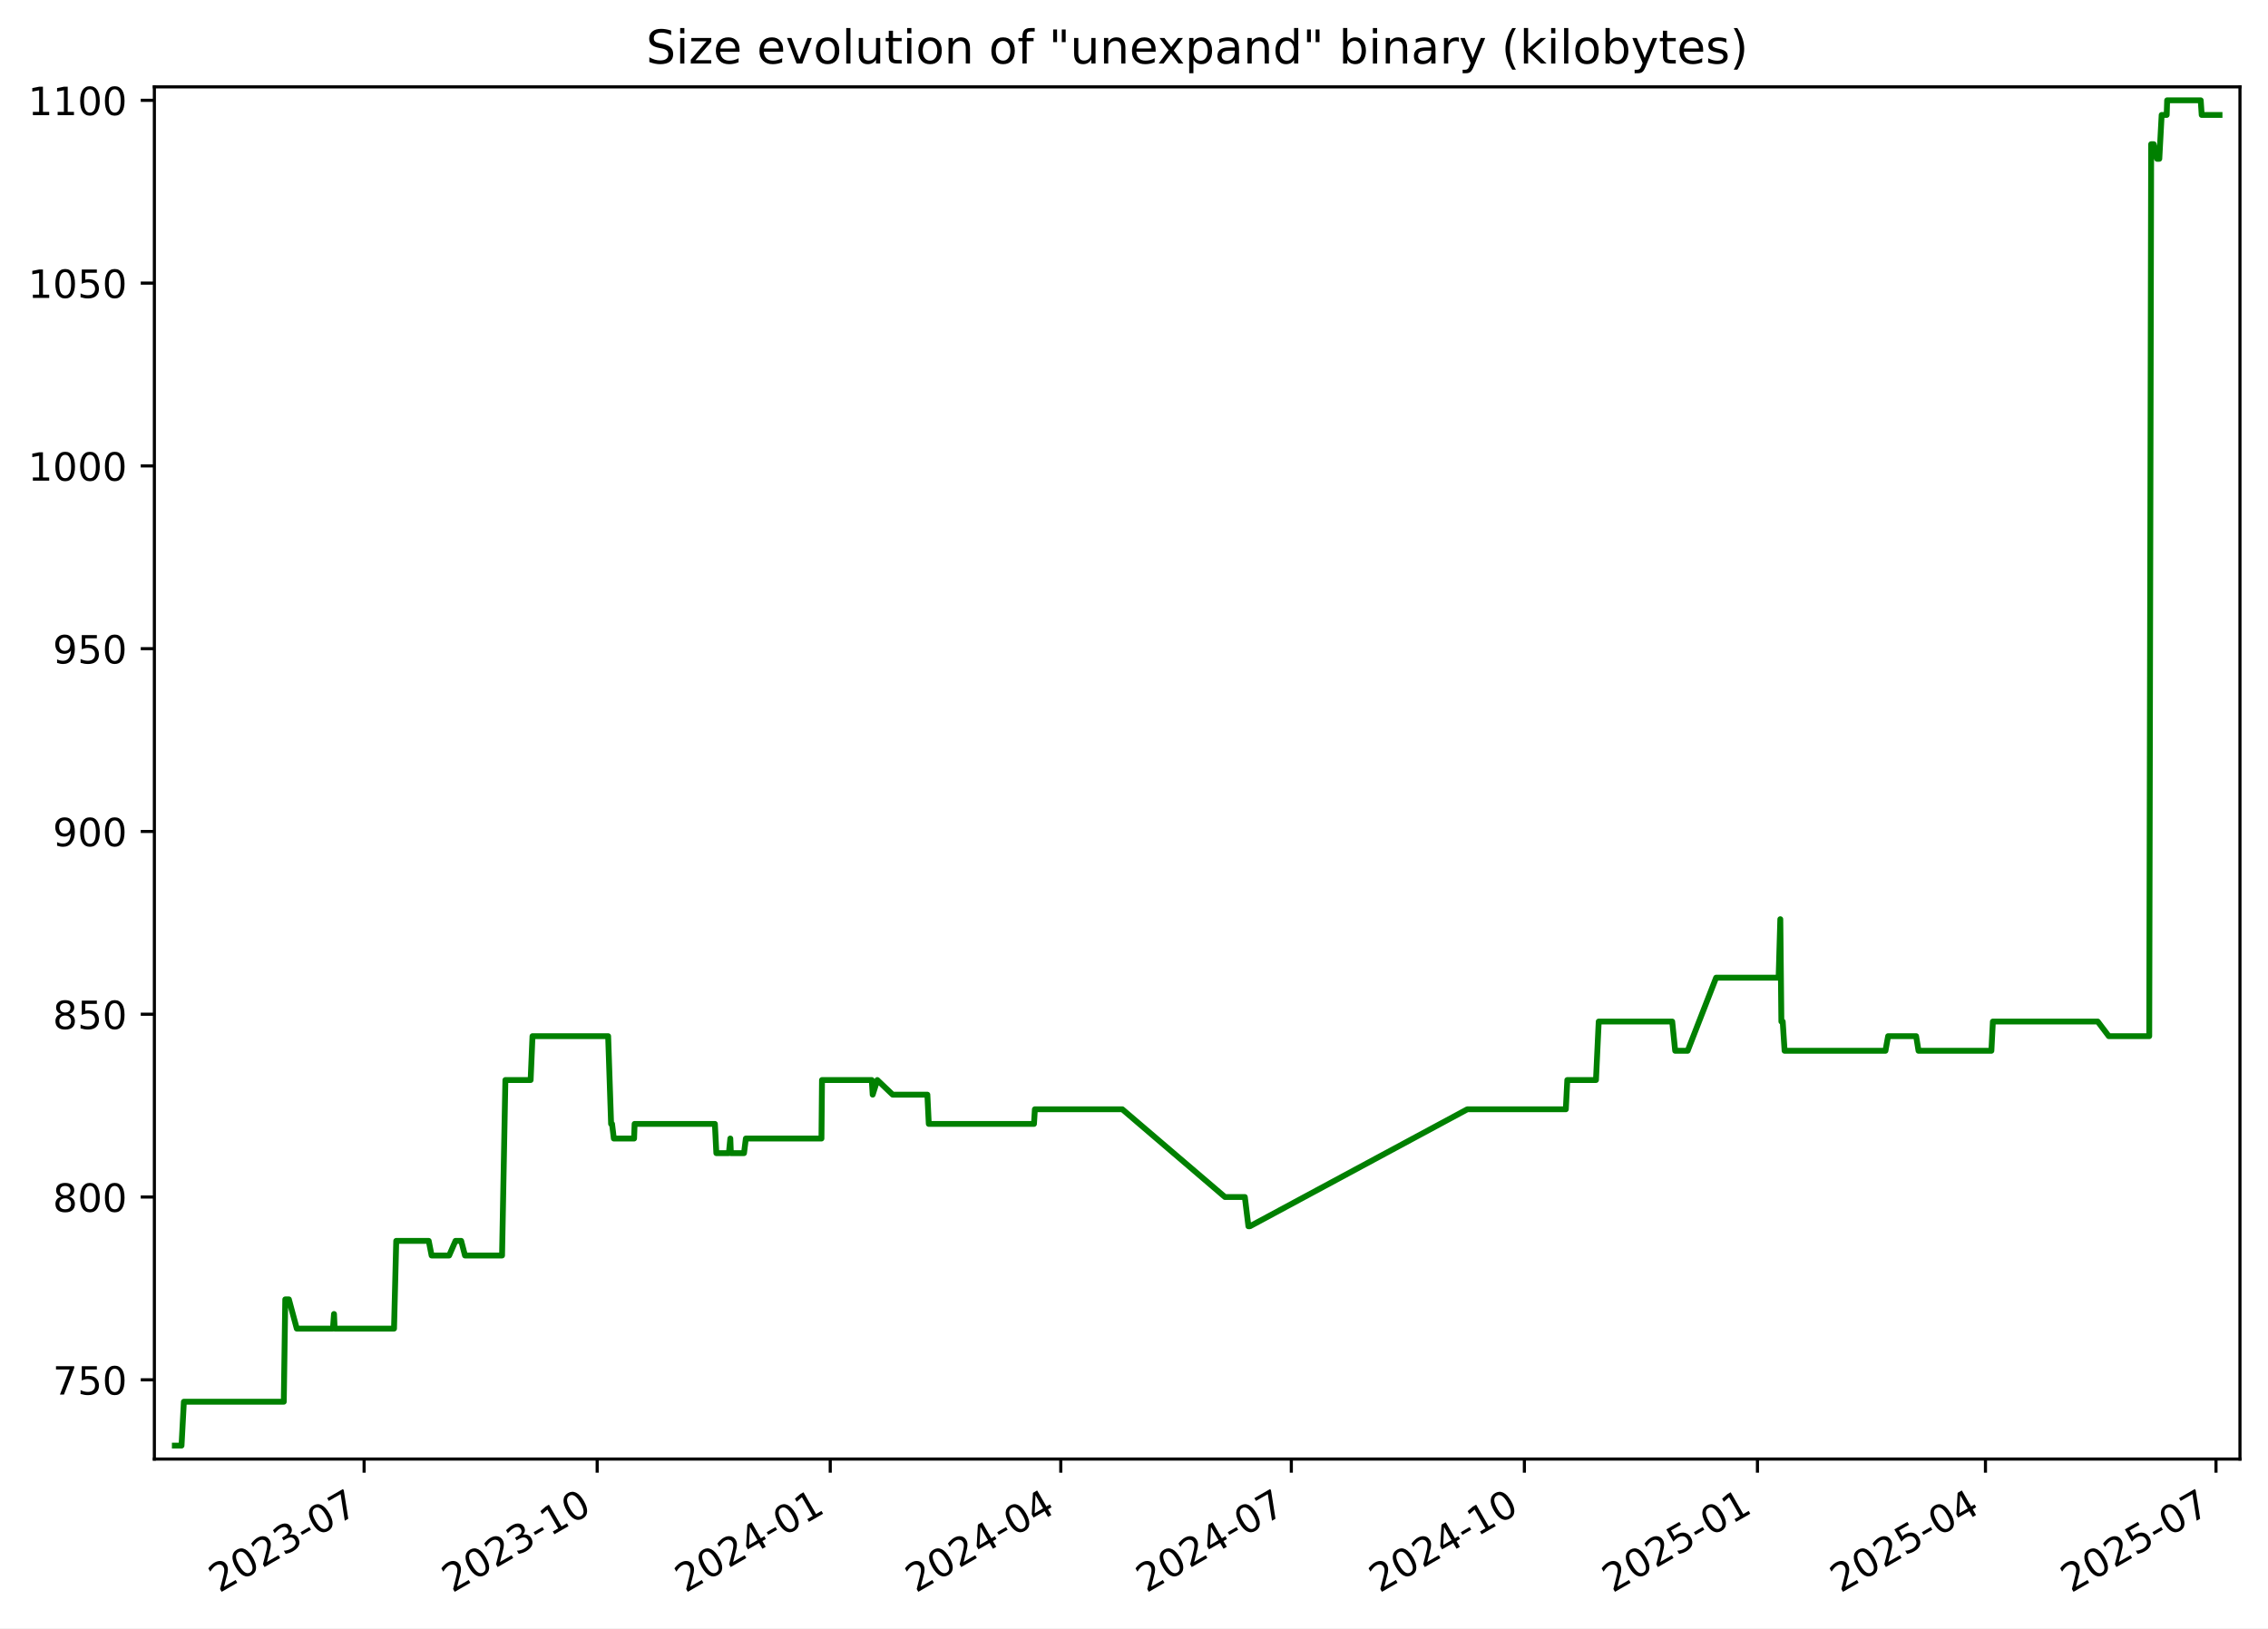
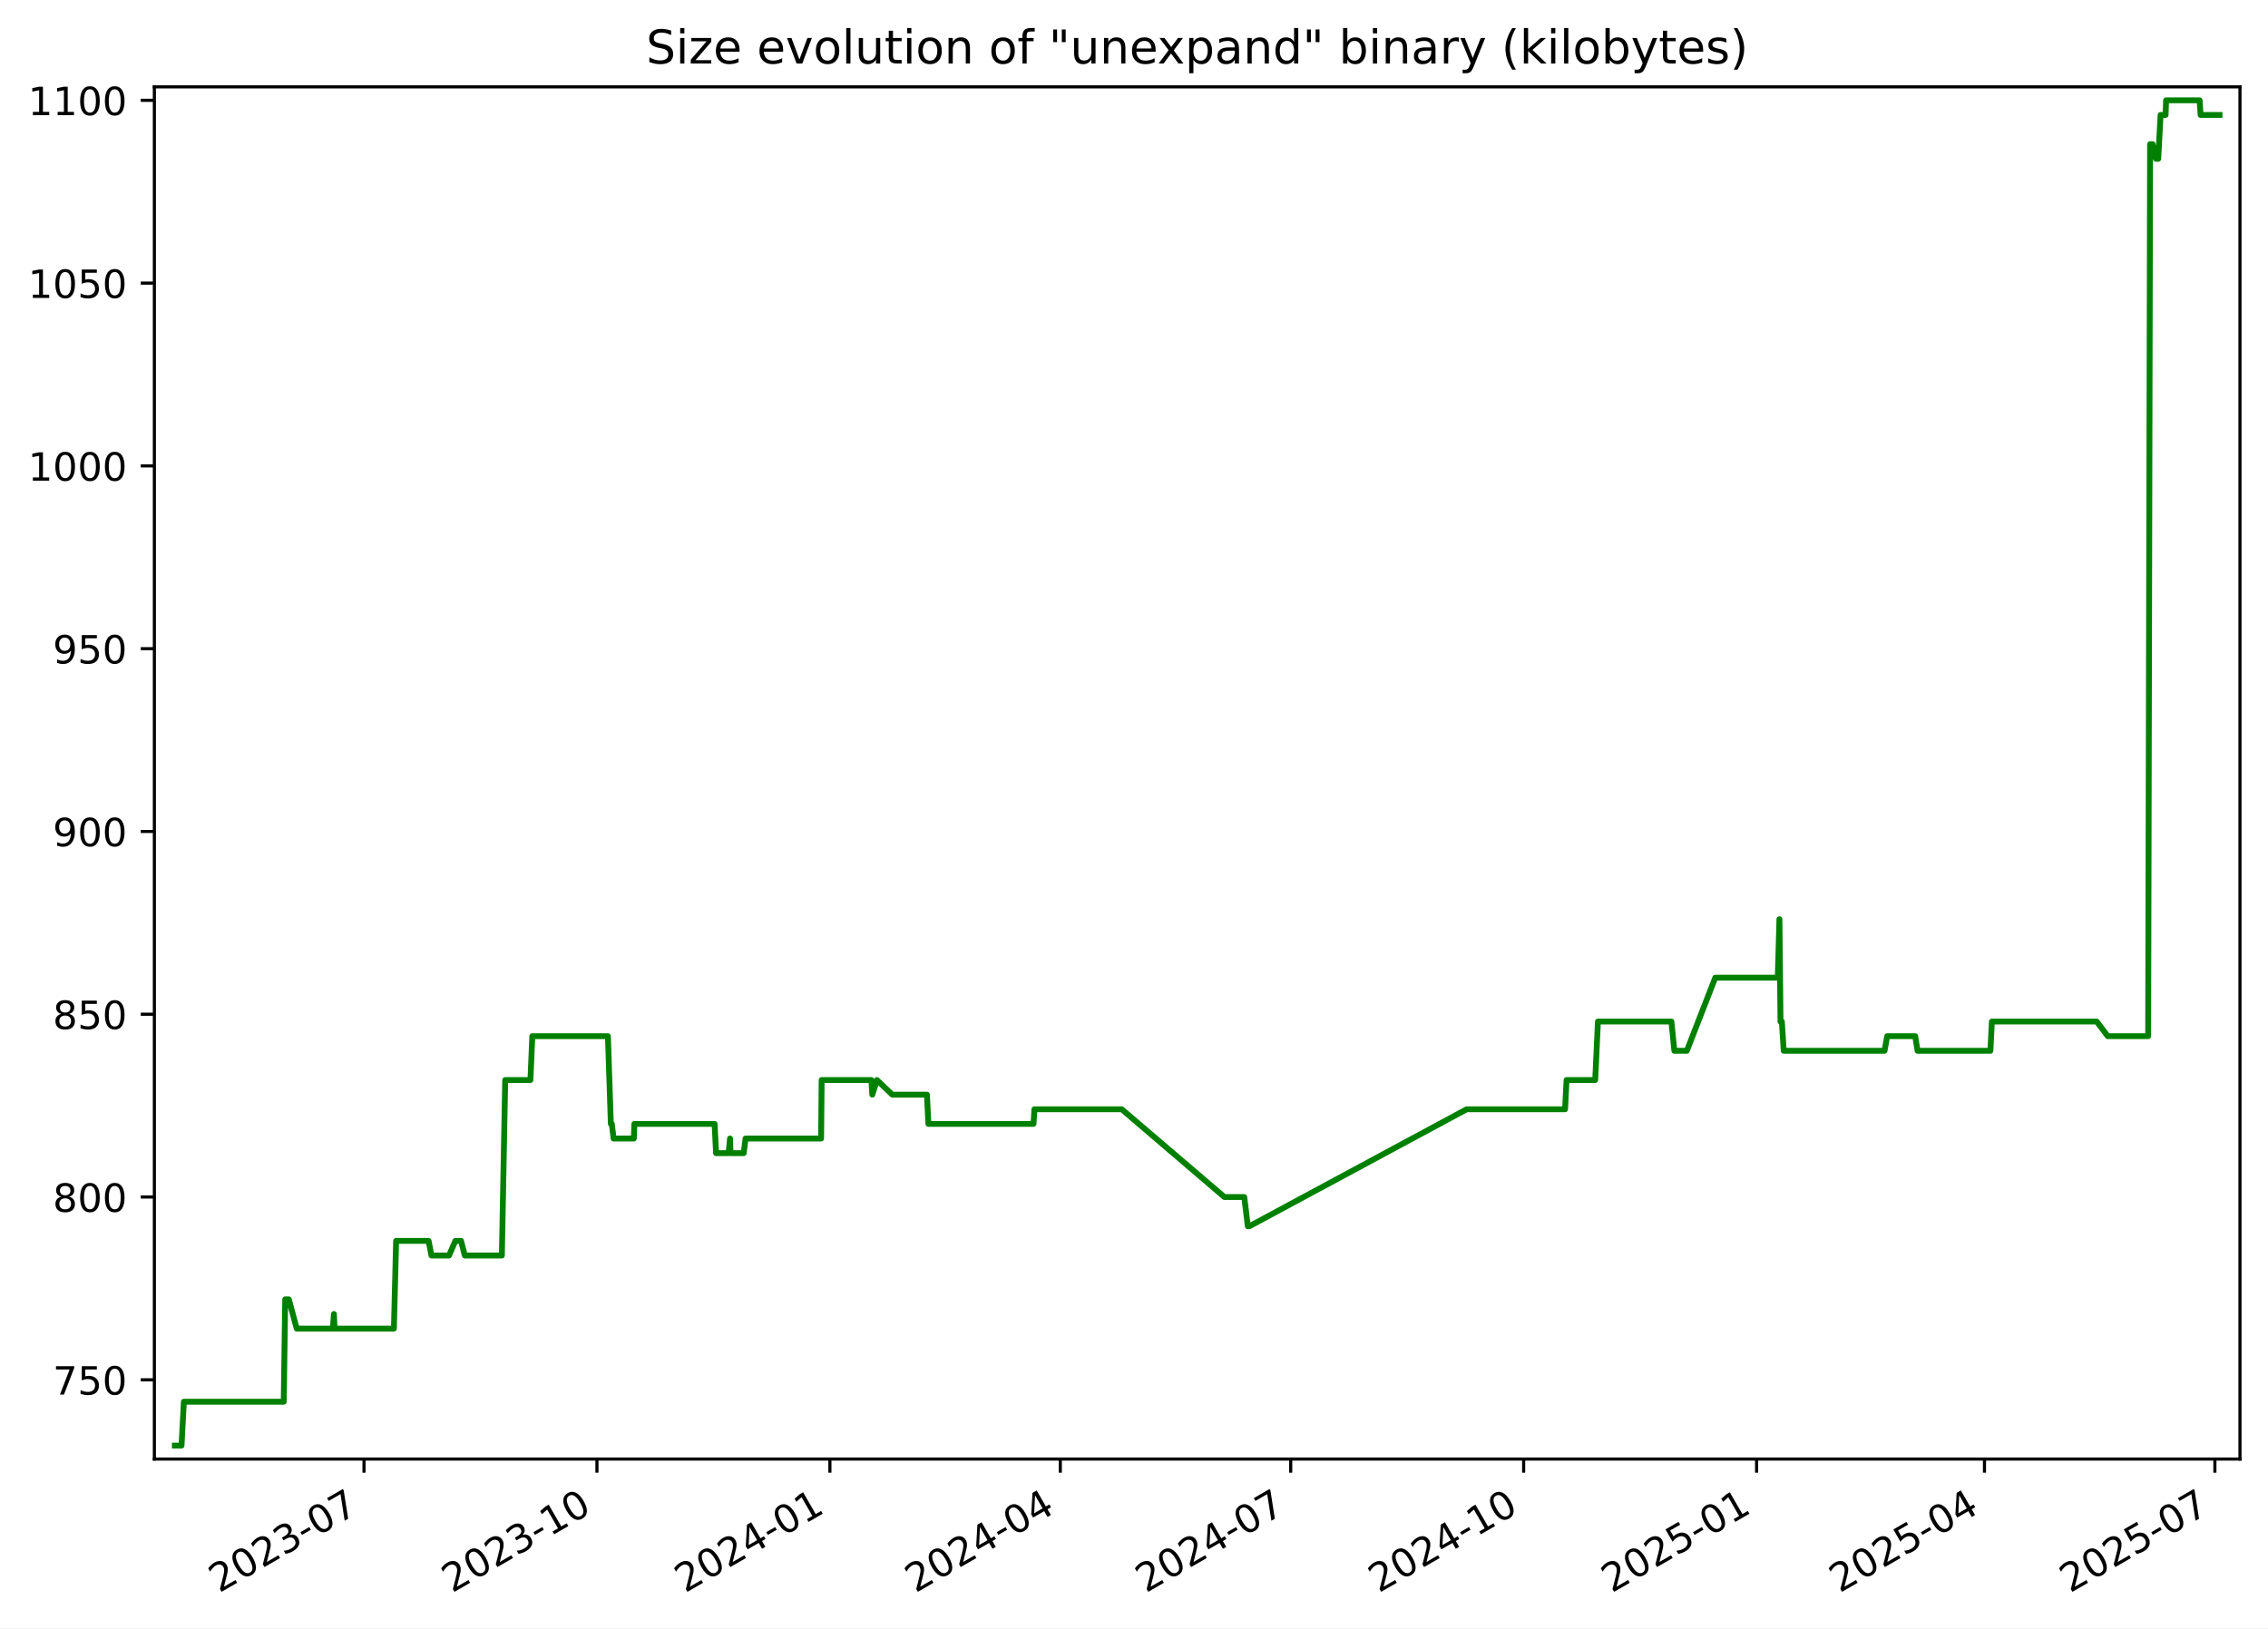
<svg xmlns="http://www.w3.org/2000/svg" xmlns:xlink="http://www.w3.org/1999/xlink" width="582.53pt" height="418.303pt" viewBox="0 0 582.53 418.303" version="1.1">
  <defs>
    <style type="text/css">*{stroke-linejoin: round; stroke-linecap: butt}</style>
  </defs>
  <g id="figure_1">
    <g id="patch_1">
      <path d="M -0 418.303  L 582.53 418.303  L 582.53 0  L -0 0  z " style="fill: #ffffff" />
    </g>
    <g id="axes_1">
      <g id="patch_2">
        <path d="M 39.65 374.83  L 575.33 374.83  L 575.33 22.318  L 39.65 22.318  z " style="fill: #ffffff" />
      </g>
      <g id="matplotlib.axis_1">
        <g id="xtick_1">
          <g id="line2d_1">
            <defs>
-               <path id="me603fabfa3" d="M 0 0  L 0 3.5  " style="stroke: #000000; stroke-width: 0.8" />
+               <path id="m169b135975" d="M 0 0  L 0 3.5  " style="stroke: #000000; stroke-width: 0.8" />
            </defs>
            <g>
-               <use xlink:href="#me603fabfa3" x="93.521" y="374.83" style="stroke: #000000; stroke-width: 0.8" />
+               <use xlink:href="#m169b135975" x="93.495" y="374.83" style="stroke: #000000; stroke-width: 0.8" />
            </g>
          </g>
          <g id="text_1">
-             <g transform="translate(56.2965 409.302) rotate(-30) scale(0.1 -0.1)">
+             <g transform="translate(56.2701 409.302) rotate(-30) scale(0.1 -0.1)">
              <defs>
                <path id="DejaVuSans-32" d="M 1228 531  L 3431 531  L 3431 0  L 469 0  L 469 531  Q 828 903 1448 1529  Q 2069 2156 2228 2338  Q 2531 2678 2651 2914  Q 2772 3150 2772 3378  Q 2772 3750 2511 3984  Q 2250 4219 1831 4219  Q 1534 4219 1204 4116  Q 875 4013 500 3803  L 500 4441  Q 881 4594 1212 4672  Q 1544 4750 1819 4750  Q 2544 4750 2975 4387  Q 3406 4025 3406 3419  Q 3406 3131 3298 2873  Q 3191 2616 2906 2266  Q 2828 2175 2409 1742  Q 1991 1309 1228 531  z " transform="scale(0.015625)" />
                <path id="DejaVuSans-30" d="M 2034 4250  Q 1547 4250 1301 3770  Q 1056 3291 1056 2328  Q 1056 1369 1301 889  Q 1547 409 2034 409  Q 2525 409 2770 889  Q 3016 1369 3016 2328  Q 3016 3291 2770 3770  Q 2525 4250 2034 4250  z M 2034 4750  Q 2819 4750 3233 4129  Q 3647 3509 3647 2328  Q 3647 1150 3233 529  Q 2819 -91 2034 -91  Q 1250 -91 836 529  Q 422 1150 422 2328  Q 422 3509 836 4129  Q 1250 4750 2034 4750  z " transform="scale(0.015625)" />
                <path id="DejaVuSans-33" d="M 2597 2516  Q 3050 2419 3304 2112  Q 3559 1806 3559 1356  Q 3559 666 3084 287  Q 2609 -91 1734 -91  Q 1441 -91 1130 -33  Q 819 25 488 141  L 488 750  Q 750 597 1062 519  Q 1375 441 1716 441  Q 2309 441 2620 675  Q 2931 909 2931 1356  Q 2931 1769 2642 2001  Q 2353 2234 1838 2234  L 1294 2234  L 1294 2753  L 1863 2753  Q 2328 2753 2575 2939  Q 2822 3125 2822 3475  Q 2822 3834 2567 4026  Q 2313 4219 1838 4219  Q 1578 4219 1281 4162  Q 984 4106 628 3988  L 628 4550  Q 988 4650 1302 4700  Q 1616 4750 1894 4750  Q 2613 4750 3031 4423  Q 3450 4097 3450 3541  Q 3450 3153 3228 2886  Q 3006 2619 2597 2516  z " transform="scale(0.015625)" />
                <path id="DejaVuSans-2d" d="M 313 2009  L 1997 2009  L 1997 1497  L 313 1497  L 313 2009  z " transform="scale(0.015625)" />
                <path id="DejaVuSans-37" d="M 525 4666  L 3525 4666  L 3525 4397  L 1831 0  L 1172 0  L 2766 4134  L 525 4134  L 525 4666  z " transform="scale(0.015625)" />
              </defs>
              <use xlink:href="#DejaVuSans-32" />
              <use xlink:href="#DejaVuSans-30" x="63.623" />
              <use xlink:href="#DejaVuSans-32" x="127.246" />
              <use xlink:href="#DejaVuSans-33" x="190.869" />
              <use xlink:href="#DejaVuSans-2d" x="254.492" />
              <use xlink:href="#DejaVuSans-30" x="290.576" />
              <use xlink:href="#DejaVuSans-37" x="354.199" />
            </g>
          </g>
        </g>
        <g id="xtick_2">
          <g id="line2d_2">
            <g>
-               <use xlink:href="#me603fabfa3" x="153.384" y="374.83" style="stroke: #000000; stroke-width: 0.8" />
+               <use xlink:href="#m169b135975" x="153.325" y="374.83" style="stroke: #000000; stroke-width: 0.8" />
            </g>
          </g>
          <g id="text_2">
-             <g transform="translate(116.1595 409.302) rotate(-30) scale(0.1 -0.1)">
+             <g transform="translate(116.1006 409.302) rotate(-30) scale(0.1 -0.1)">
              <defs>
                <path id="DejaVuSans-31" d="M 794 531  L 1825 531  L 1825 4091  L 703 3866  L 703 4441  L 1819 4666  L 2450 4666  L 2450 531  L 3481 531  L 3481 0  L 794 0  L 794 531  z " transform="scale(0.015625)" />
              </defs>
              <use xlink:href="#DejaVuSans-32" />
              <use xlink:href="#DejaVuSans-30" x="63.623" />
              <use xlink:href="#DejaVuSans-32" x="127.246" />
              <use xlink:href="#DejaVuSans-33" x="190.869" />
              <use xlink:href="#DejaVuSans-2d" x="254.492" />
              <use xlink:href="#DejaVuSans-31" x="290.576" />
              <use xlink:href="#DejaVuSans-30" x="354.199" />
            </g>
          </g>
        </g>
        <g id="xtick_3">
          <g id="line2d_3">
            <g>
-               <use xlink:href="#me603fabfa3" x="213.247" y="374.83" style="stroke: #000000; stroke-width: 0.8" />
+               <use xlink:href="#m169b135975" x="213.156" y="374.83" style="stroke: #000000; stroke-width: 0.8" />
            </g>
          </g>
          <g id="text_3">
-             <g transform="translate(176.0225 409.302) rotate(-30) scale(0.1 -0.1)">
+             <g transform="translate(175.9311 409.302) rotate(-30) scale(0.1 -0.1)">
              <defs>
                <path id="DejaVuSans-34" d="M 2419 4116  L 825 1625  L 2419 1625  L 2419 4116  z M 2253 4666  L 3047 4666  L 3047 1625  L 3713 1625  L 3713 1100  L 3047 1100  L 3047 0  L 2419 0  L 2419 1100  L 313 1100  L 313 1709  L 2253 4666  z " transform="scale(0.015625)" />
              </defs>
              <use xlink:href="#DejaVuSans-32" />
              <use xlink:href="#DejaVuSans-30" x="63.623" />
              <use xlink:href="#DejaVuSans-32" x="127.246" />
              <use xlink:href="#DejaVuSans-34" x="190.869" />
              <use xlink:href="#DejaVuSans-2d" x="254.492" />
              <use xlink:href="#DejaVuSans-30" x="290.576" />
              <use xlink:href="#DejaVuSans-31" x="354.199" />
            </g>
          </g>
        </g>
        <g id="xtick_4">
          <g id="line2d_4">
            <g>
-               <use xlink:href="#me603fabfa3" x="272.46" y="374.83" style="stroke: #000000; stroke-width: 0.8" />
+               <use xlink:href="#m169b135975" x="272.336" y="374.83" style="stroke: #000000; stroke-width: 0.8" />
            </g>
          </g>
          <g id="text_4">
-             <g transform="translate(235.2349 409.302) rotate(-30) scale(0.1 -0.1)">
+             <g transform="translate(235.1113 409.302) rotate(-30) scale(0.1 -0.1)">
              <use xlink:href="#DejaVuSans-32" />
              <use xlink:href="#DejaVuSans-30" x="63.623" />
              <use xlink:href="#DejaVuSans-32" x="127.246" />
              <use xlink:href="#DejaVuSans-34" x="190.869" />
              <use xlink:href="#DejaVuSans-2d" x="254.492" />
              <use xlink:href="#DejaVuSans-30" x="290.576" />
              <use xlink:href="#DejaVuSans-34" x="354.199" />
            </g>
          </g>
        </g>
        <g id="xtick_5">
          <g id="line2d_5">
            <g>
-               <use xlink:href="#me603fabfa3" x="331.672" y="374.83" style="stroke: #000000; stroke-width: 0.8" />
+               <use xlink:href="#m169b135975" x="331.516" y="374.83" style="stroke: #000000; stroke-width: 0.8" />
            </g>
          </g>
          <g id="text_5">
-             <g transform="translate(294.4472 409.302) rotate(-30) scale(0.1 -0.1)">
+             <g transform="translate(294.2915 409.302) rotate(-30) scale(0.1 -0.1)">
              <use xlink:href="#DejaVuSans-32" />
              <use xlink:href="#DejaVuSans-30" x="63.623" />
              <use xlink:href="#DejaVuSans-32" x="127.246" />
              <use xlink:href="#DejaVuSans-34" x="190.869" />
              <use xlink:href="#DejaVuSans-2d" x="254.492" />
              <use xlink:href="#DejaVuSans-30" x="290.576" />
              <use xlink:href="#DejaVuSans-37" x="354.199" />
            </g>
          </g>
        </g>
        <g id="xtick_6">
          <g id="line2d_6">
            <g>
-               <use xlink:href="#me603fabfa3" x="391.535" y="374.83" style="stroke: #000000; stroke-width: 0.8" />
+               <use xlink:href="#m169b135975" x="391.347" y="374.83" style="stroke: #000000; stroke-width: 0.8" />
            </g>
          </g>
          <g id="text_6">
-             <g transform="translate(354.3102 409.302) rotate(-30) scale(0.1 -0.1)">
+             <g transform="translate(354.122 409.302) rotate(-30) scale(0.1 -0.1)">
              <use xlink:href="#DejaVuSans-32" />
              <use xlink:href="#DejaVuSans-30" x="63.623" />
              <use xlink:href="#DejaVuSans-32" x="127.246" />
              <use xlink:href="#DejaVuSans-34" x="190.869" />
              <use xlink:href="#DejaVuSans-2d" x="254.492" />
              <use xlink:href="#DejaVuSans-31" x="290.576" />
              <use xlink:href="#DejaVuSans-30" x="354.199" />
            </g>
          </g>
        </g>
        <g id="xtick_7">
          <g id="line2d_7">
            <g>
-               <use xlink:href="#me603fabfa3" x="451.398" y="374.83" style="stroke: #000000; stroke-width: 0.8" />
+               <use xlink:href="#m169b135975" x="451.177" y="374.83" style="stroke: #000000; stroke-width: 0.8" />
            </g>
          </g>
          <g id="text_7">
-             <g transform="translate(414.1732 409.302) rotate(-30) scale(0.1 -0.1)">
+             <g transform="translate(413.9525 409.302) rotate(-30) scale(0.1 -0.1)">
              <defs>
                <path id="DejaVuSans-35" d="M 691 4666  L 3169 4666  L 3169 4134  L 1269 4134  L 1269 2991  Q 1406 3038 1543 3061  Q 1681 3084 1819 3084  Q 2600 3084 3056 2656  Q 3513 2228 3513 1497  Q 3513 744 3044 326  Q 2575 -91 1722 -91  Q 1428 -91 1123 -41  Q 819 9 494 109  L 494 744  Q 775 591 1075 516  Q 1375 441 1709 441  Q 2250 441 2565 725  Q 2881 1009 2881 1497  Q 2881 1984 2565 2268  Q 2250 2553 1709 2553  Q 1456 2553 1204 2497  Q 953 2441 691 2322  L 691 4666  z " transform="scale(0.015625)" />
              </defs>
              <use xlink:href="#DejaVuSans-32" />
              <use xlink:href="#DejaVuSans-30" x="63.623" />
              <use xlink:href="#DejaVuSans-32" x="127.246" />
              <use xlink:href="#DejaVuSans-35" x="190.869" />
              <use xlink:href="#DejaVuSans-2d" x="254.492" />
              <use xlink:href="#DejaVuSans-30" x="290.576" />
              <use xlink:href="#DejaVuSans-31" x="354.199" />
            </g>
          </g>
        </g>
        <g id="xtick_8">
          <g id="line2d_8">
            <g>
-               <use xlink:href="#me603fabfa3" x="509.96" y="374.83" style="stroke: #000000; stroke-width: 0.8" />
+               <use xlink:href="#m169b135975" x="509.707" y="374.83" style="stroke: #000000; stroke-width: 0.8" />
            </g>
          </g>
          <g id="text_8">
-             <g transform="translate(472.7349 409.302) rotate(-30) scale(0.1 -0.1)">
+             <g transform="translate(472.4824 409.302) rotate(-30) scale(0.1 -0.1)">
              <use xlink:href="#DejaVuSans-32" />
              <use xlink:href="#DejaVuSans-30" x="63.623" />
              <use xlink:href="#DejaVuSans-32" x="127.246" />
              <use xlink:href="#DejaVuSans-35" x="190.869" />
              <use xlink:href="#DejaVuSans-2d" x="254.492" />
              <use xlink:href="#DejaVuSans-30" x="290.576" />
              <use xlink:href="#DejaVuSans-34" x="354.199" />
            </g>
          </g>
        </g>
        <g id="xtick_9">
          <g id="line2d_9">
            <g>
-               <use xlink:href="#me603fabfa3" x="569.172" y="374.83" style="stroke: #000000; stroke-width: 0.8" />
+               <use xlink:href="#m169b135975" x="568.887" y="374.83" style="stroke: #000000; stroke-width: 0.8" />
            </g>
          </g>
          <g id="text_9">
-             <g transform="translate(531.9472 409.302) rotate(-30) scale(0.1 -0.1)">
+             <g transform="translate(531.6626 409.302) rotate(-30) scale(0.1 -0.1)">
              <use xlink:href="#DejaVuSans-32" />
              <use xlink:href="#DejaVuSans-30" x="63.623" />
              <use xlink:href="#DejaVuSans-32" x="127.246" />
              <use xlink:href="#DejaVuSans-35" x="190.869" />
              <use xlink:href="#DejaVuSans-2d" x="254.492" />
              <use xlink:href="#DejaVuSans-30" x="290.576" />
              <use xlink:href="#DejaVuSans-37" x="354.199" />
            </g>
          </g>
        </g>
      </g>
      <g id="matplotlib.axis_2">
        <g id="ytick_1">
          <g id="line2d_10">
            <defs>
-               <path id="mee6fb9b25f" d="M 0 0  L -3.5 0  " style="stroke: #000000; stroke-width: 0.8" />
+               <path id="ma63a6b9cb5" d="M 0 0  L -3.5 0  " style="stroke: #000000; stroke-width: 0.8" />
            </defs>
            <g>
-               <use xlink:href="#mee6fb9b25f" x="39.65" y="354.47" style="stroke: #000000; stroke-width: 0.8" />
+               <use xlink:href="#ma63a6b9cb5" x="39.65" y="354.47" style="stroke: #000000; stroke-width: 0.8" />
            </g>
          </g>
          <g id="text_10">
            <g transform="translate(13.5625 358.269) scale(0.1 -0.1)">
              <use xlink:href="#DejaVuSans-37" />
              <use xlink:href="#DejaVuSans-35" x="63.623" />
              <use xlink:href="#DejaVuSans-30" x="127.246" />
            </g>
          </g>
        </g>
        <g id="ytick_2">
          <g id="line2d_11">
            <g>
-               <use xlink:href="#mee6fb9b25f" x="39.65" y="307.513" style="stroke: #000000; stroke-width: 0.8" />
+               <use xlink:href="#ma63a6b9cb5" x="39.65" y="307.513" style="stroke: #000000; stroke-width: 0.8" />
            </g>
          </g>
          <g id="text_11">
            <g transform="translate(13.5625 311.3125) scale(0.1 -0.1)">
              <defs>
                <path id="DejaVuSans-38" d="M 2034 2216  Q 1584 2216 1326 1975  Q 1069 1734 1069 1313  Q 1069 891 1326 650  Q 1584 409 2034 409  Q 2484 409 2743 651  Q 3003 894 3003 1313  Q 3003 1734 2745 1975  Q 2488 2216 2034 2216  z M 1403 2484  Q 997 2584 770 2862  Q 544 3141 544 3541  Q 544 4100 942 4425  Q 1341 4750 2034 4750  Q 2731 4750 3128 4425  Q 3525 4100 3525 3541  Q 3525 3141 3298 2862  Q 3072 2584 2669 2484  Q 3125 2378 3379 2068  Q 3634 1759 3634 1313  Q 3634 634 3220 271  Q 2806 -91 2034 -91  Q 1263 -91 848 271  Q 434 634 434 1313  Q 434 1759 690 2068  Q 947 2378 1403 2484  z M 1172 3481  Q 1172 3119 1398 2916  Q 1625 2713 2034 2713  Q 2441 2713 2670 2916  Q 2900 3119 2900 3481  Q 2900 3844 2670 4047  Q 2441 4250 2034 4250  Q 1625 4250 1398 4047  Q 1172 3844 1172 3481  z " transform="scale(0.015625)" />
              </defs>
              <use xlink:href="#DejaVuSans-38" />
              <use xlink:href="#DejaVuSans-30" x="63.623" />
              <use xlink:href="#DejaVuSans-30" x="127.246" />
            </g>
          </g>
        </g>
        <g id="ytick_3">
          <g id="line2d_12">
            <g>
-               <use xlink:href="#mee6fb9b25f" x="39.65" y="260.557" style="stroke: #000000; stroke-width: 0.8" />
+               <use xlink:href="#ma63a6b9cb5" x="39.65" y="260.557" style="stroke: #000000; stroke-width: 0.8" />
            </g>
          </g>
          <g id="text_12">
            <g transform="translate(13.5625 264.356) scale(0.1 -0.1)">
              <use xlink:href="#DejaVuSans-38" />
              <use xlink:href="#DejaVuSans-35" x="63.623" />
              <use xlink:href="#DejaVuSans-30" x="127.246" />
            </g>
          </g>
        </g>
        <g id="ytick_4">
          <g id="line2d_13">
            <g>
-               <use xlink:href="#mee6fb9b25f" x="39.65" y="213.6" style="stroke: #000000; stroke-width: 0.8" />
+               <use xlink:href="#ma63a6b9cb5" x="39.65" y="213.6" style="stroke: #000000; stroke-width: 0.8" />
            </g>
          </g>
          <g id="text_13">
            <g transform="translate(13.5625 217.3994) scale(0.1 -0.1)">
              <defs>
                <path id="DejaVuSans-39" d="M 703 97  L 703 672  Q 941 559 1184 500  Q 1428 441 1663 441  Q 2288 441 2617 861  Q 2947 1281 2994 2138  Q 2813 1869 2534 1725  Q 2256 1581 1919 1581  Q 1219 1581 811 2004  Q 403 2428 403 3163  Q 403 3881 828 4315  Q 1253 4750 1959 4750  Q 2769 4750 3195 4129  Q 3622 3509 3622 2328  Q 3622 1225 3098 567  Q 2575 -91 1691 -91  Q 1453 -91 1209 -44  Q 966 3 703 97  z M 1959 2075  Q 2384 2075 2632 2365  Q 2881 2656 2881 3163  Q 2881 3666 2632 3958  Q 2384 4250 1959 4250  Q 1534 4250 1286 3958  Q 1038 3666 1038 3163  Q 1038 2656 1286 2365  Q 1534 2075 1959 2075  z " transform="scale(0.015625)" />
              </defs>
              <use xlink:href="#DejaVuSans-39" />
              <use xlink:href="#DejaVuSans-30" x="63.623" />
              <use xlink:href="#DejaVuSans-30" x="127.246" />
            </g>
          </g>
        </g>
        <g id="ytick_5">
          <g id="line2d_14">
            <g>
-               <use xlink:href="#mee6fb9b25f" x="39.65" y="166.644" style="stroke: #000000; stroke-width: 0.8" />
+               <use xlink:href="#ma63a6b9cb5" x="39.65" y="166.644" style="stroke: #000000; stroke-width: 0.8" />
            </g>
          </g>
          <g id="text_14">
            <g transform="translate(13.5625 170.4429) scale(0.1 -0.1)">
              <use xlink:href="#DejaVuSans-39" />
              <use xlink:href="#DejaVuSans-35" x="63.623" />
              <use xlink:href="#DejaVuSans-30" x="127.246" />
            </g>
          </g>
        </g>
        <g id="ytick_6">
          <g id="line2d_15">
            <g>
-               <use xlink:href="#mee6fb9b25f" x="39.65" y="119.687" style="stroke: #000000; stroke-width: 0.8" />
+               <use xlink:href="#ma63a6b9cb5" x="39.65" y="119.687" style="stroke: #000000; stroke-width: 0.8" />
            </g>
          </g>
          <g id="text_15">
            <g transform="translate(7.2 123.4864) scale(0.1 -0.1)">
              <use xlink:href="#DejaVuSans-31" />
              <use xlink:href="#DejaVuSans-30" x="63.623" />
              <use xlink:href="#DejaVuSans-30" x="127.246" />
              <use xlink:href="#DejaVuSans-30" x="190.869" />
            </g>
          </g>
        </g>
        <g id="ytick_7">
          <g id="line2d_16">
            <g>
-               <use xlink:href="#mee6fb9b25f" x="39.65" y="72.731" style="stroke: #000000; stroke-width: 0.8" />
+               <use xlink:href="#ma63a6b9cb5" x="39.65" y="72.731" style="stroke: #000000; stroke-width: 0.8" />
            </g>
          </g>
          <g id="text_16">
            <g transform="translate(7.2 76.52987) scale(0.1 -0.1)">
              <use xlink:href="#DejaVuSans-31" />
              <use xlink:href="#DejaVuSans-30" x="63.623" />
              <use xlink:href="#DejaVuSans-35" x="127.246" />
              <use xlink:href="#DejaVuSans-30" x="190.869" />
            </g>
          </g>
        </g>
        <g id="ytick_8">
          <g id="line2d_17">
            <g>
-               <use xlink:href="#mee6fb9b25f" x="39.65" y="25.774" style="stroke: #000000; stroke-width: 0.8" />
+               <use xlink:href="#ma63a6b9cb5" x="39.65" y="25.774" style="stroke: #000000; stroke-width: 0.8" />
            </g>
          </g>
          <g id="text_17">
            <g transform="translate(7.2 29.57334) scale(0.1 -0.1)">
              <use xlink:href="#DejaVuSans-31" />
              <use xlink:href="#DejaVuSans-31" x="63.623" />
              <use xlink:href="#DejaVuSans-30" x="127.246" />
              <use xlink:href="#DejaVuSans-30" x="190.869" />
            </g>
          </g>
        </g>
      </g>
      <g id="line2d_18">
-         <path d="M 44.902 371.374  L 46.624 371.374  L 47.227 360.105  L 72.89 360.105  L 73.271 333.809  L 74.201 333.809  L 76.229 341.322  L 85.512 341.322  L 85.789 337.565  L 85.953 341.322  L 101.206 341.322  L 101.772 318.783  L 110.119 318.783  L 110.858 322.539  L 115.361 322.539  L 116.995 318.783  L 118.455 318.783  L 119.431 322.539  L 128.95 322.539  L 129.807 277.461  L 136.291 277.461  L 136.769 266.192  L 156.202 266.192  L 156.957 288.731  L 157.204 288.731  L 157.661 292.487  L 162.864 292.487  L 162.997 288.731  L 183.621 288.731  L 183.993 296.244  L 187.214 296.244  L 187.581 292.487  L 187.724 296.244  L 191.098 296.244  L 191.572 292.487  L 210.989 292.487  L 211.13 277.461  L 223.913 277.461  L 224.147 281.218  L 225.34 277.461  L 229.283 281.218  L 238.192 281.218  L 238.557 288.731  L 265.575 288.731  L 265.806 284.974  L 288.259 284.974  L 314.632 307.513  L 319.735 307.513  L 320.652 315.026  L 321.048 315.026  L 376.885 284.974  L 402.178 284.974  L 402.557 277.461  L 409.922 277.461  L 410.626 262.435  L 429.504 262.435  L 430.268 269.948  L 433.471 269.948  L 440.78 251.165  L 456.835 251.165  L 457.269 236.139  L 457.542 262.435  L 457.887 262.435  L 458.367 269.948  L 484.276 269.948  L 484.959 266.192  L 492.155 266.192  L 492.768 269.948  L 511.482 269.948  L 511.865 262.435  L 538.8 262.435  L 541.643 266.192  L 552.027 266.192  L 552.521 37.044  L 553.178 37.044  L 554.047 40.8  L 554.612 40.8  L 555.217 29.531  L 556.509 29.531  L 556.627 25.774  L 565.25 25.774  L 565.502 29.531  L 570.078 29.531  L 570.078 29.531  " clip-path="url(#pbfb55d89f4)" style="fill: none; stroke: #008000; stroke-width: 1.5; stroke-linecap: square" />
+         <path d="M 44.902 371.374  L 46.623 371.374  L 47.226 360.105  L 72.875 360.105  L 73.255 333.809  L 74.185 333.809  L 76.212 341.322  L 85.49 341.322  L 85.767 337.565  L 85.931 341.322  L 101.175 341.322  L 101.741 318.783  L 110.084 318.783  L 110.822 322.539  L 115.322 322.539  L 116.956 318.783  L 118.415 318.783  L 119.39 322.539  L 128.904 322.539  L 129.761 277.461  L 136.241 277.461  L 136.719 266.192  L 156.142 266.192  L 156.896 288.731  L 157.143 288.731  L 157.6 292.487  L 162.8 292.487  L 162.933 288.731  L 183.546 288.731  L 183.918 296.244  L 187.137 296.244  L 187.504 292.487  L 187.647 296.244  L 191.019 296.244  L 191.492 292.487  L 210.899 292.487  L 211.039 277.461  L 223.816 277.461  L 224.049 281.218  L 225.242 277.461  L 229.183 281.218  L 238.087 281.218  L 238.452 288.731  L 265.455 288.731  L 265.686 284.974  L 288.127 284.974  L 314.485 307.513  L 319.586 307.513  L 320.502 315.026  L 320.898 315.026  L 376.705 284.974  L 401.984 284.974  L 402.363 277.461  L 409.724 277.461  L 410.427 262.435  L 429.295 262.435  L 430.058 269.948  L 433.26 269.948  L 440.565 251.165  L 456.611 251.165  L 457.045 236.139  L 457.318 262.435  L 457.663 262.435  L 458.143 269.948  L 484.037 269.948  L 484.72 266.192  L 491.912 266.192  L 492.525 269.948  L 511.228 269.948  L 511.611 262.435  L 538.532 262.435  L 541.373 266.192  L 551.752 266.192  L 552.245 37.044  L 552.902 37.044  L 553.77 40.8  L 554.335 40.8  L 554.94 29.531  L 556.231 29.531  L 556.35 25.774  L 564.968 25.774  L 565.219 29.531  L 570.078 29.531  L 570.078 29.531  " clip-path="url(#p6babf0d146)" style="fill: none; stroke: #008000; stroke-width: 1.5; stroke-linecap: square" />
      </g>
      <g id="patch_3">
        <path d="M 39.65 374.83  L 39.65 22.318  " style="fill: none; stroke: #000000; stroke-width: 0.8; stroke-linejoin: miter; stroke-linecap: square" />
      </g>
      <g id="patch_4">
        <path d="M 575.33 374.83  L 575.33 22.318  " style="fill: none; stroke: #000000; stroke-width: 0.8; stroke-linejoin: miter; stroke-linecap: square" />
      </g>
      <g id="patch_5">
        <path d="M 39.65 374.83  L 575.33 374.83  " style="fill: none; stroke: #000000; stroke-width: 0.8; stroke-linejoin: miter; stroke-linecap: square" />
      </g>
      <g id="patch_6">
        <path d="M 39.65 22.318  L 575.33 22.318  " style="fill: none; stroke: #000000; stroke-width: 0.8; stroke-linejoin: miter; stroke-linecap: square" />
      </g>
      <g id="text_18">
        <g transform="translate(165.9538 16.31812) scale(0.12 -0.12)">
          <defs>
            <path id="DejaVuSans-53" d="M 3425 4513  L 3425 3897  Q 3066 4069 2747 4153  Q 2428 4238 2131 4238  Q 1616 4238 1336 4038  Q 1056 3838 1056 3469  Q 1056 3159 1242 3001  Q 1428 2844 1947 2747  L 2328 2669  Q 3034 2534 3370 2195  Q 3706 1856 3706 1288  Q 3706 609 3251 259  Q 2797 -91 1919 -91  Q 1588 -91 1214 -16  Q 841 59 441 206  L 441 856  Q 825 641 1194 531  Q 1563 422 1919 422  Q 2459 422 2753 634  Q 3047 847 3047 1241  Q 3047 1584 2836 1778  Q 2625 1972 2144 2069  L 1759 2144  Q 1053 2284 737 2584  Q 422 2884 422 3419  Q 422 4038 858 4394  Q 1294 4750 2059 4750  Q 2388 4750 2728 4690  Q 3069 4631 3425 4513  z " transform="scale(0.015625)" />
            <path id="DejaVuSans-69" d="M 603 3500  L 1178 3500  L 1178 0  L 603 0  L 603 3500  z M 603 4863  L 1178 4863  L 1178 4134  L 603 4134  L 603 4863  z " transform="scale(0.015625)" />
            <path id="DejaVuSans-7a" d="M 353 3500  L 3084 3500  L 3084 2975  L 922 459  L 3084 459  L 3084 0  L 275 0  L 275 525  L 2438 3041  L 353 3041  L 353 3500  z " transform="scale(0.015625)" />
            <path id="DejaVuSans-65" d="M 3597 1894  L 3597 1613  L 953 1613  Q 991 1019 1311 708  Q 1631 397 2203 397  Q 2534 397 2845 478  Q 3156 559 3463 722  L 3463 178  Q 3153 47 2828 -22  Q 2503 -91 2169 -91  Q 1331 -91 842 396  Q 353 884 353 1716  Q 353 2575 817 3079  Q 1281 3584 2069 3584  Q 2775 3584 3186 3129  Q 3597 2675 3597 1894  z M 3022 2063  Q 3016 2534 2758 2815  Q 2500 3097 2075 3097  Q 1594 3097 1305 2825  Q 1016 2553 972 2059  L 3022 2063  z " transform="scale(0.015625)" />
            <path id="DejaVuSans-20" transform="scale(0.015625)" />
            <path id="DejaVuSans-76" d="M 191 3500  L 800 3500  L 1894 563  L 2988 3500  L 3597 3500  L 2284 0  L 1503 0  L 191 3500  z " transform="scale(0.015625)" />
            <path id="DejaVuSans-6f" d="M 1959 3097  Q 1497 3097 1228 2736  Q 959 2375 959 1747  Q 959 1119 1226 758  Q 1494 397 1959 397  Q 2419 397 2687 759  Q 2956 1122 2956 1747  Q 2956 2369 2687 2733  Q 2419 3097 1959 3097  z M 1959 3584  Q 2709 3584 3137 3096  Q 3566 2609 3566 1747  Q 3566 888 3137 398  Q 2709 -91 1959 -91  Q 1206 -91 779 398  Q 353 888 353 1747  Q 353 2609 779 3096  Q 1206 3584 1959 3584  z " transform="scale(0.015625)" />
            <path id="DejaVuSans-6c" d="M 603 4863  L 1178 4863  L 1178 0  L 603 0  L 603 4863  z " transform="scale(0.015625)" />
            <path id="DejaVuSans-75" d="M 544 1381  L 544 3500  L 1119 3500  L 1119 1403  Q 1119 906 1312 657  Q 1506 409 1894 409  Q 2359 409 2629 706  Q 2900 1003 2900 1516  L 2900 3500  L 3475 3500  L 3475 0  L 2900 0  L 2900 538  Q 2691 219 2414 64  Q 2138 -91 1772 -91  Q 1169 -91 856 284  Q 544 659 544 1381  z M 1991 3584  L 1991 3584  z " transform="scale(0.015625)" />
            <path id="DejaVuSans-74" d="M 1172 4494  L 1172 3500  L 2356 3500  L 2356 3053  L 1172 3053  L 1172 1153  Q 1172 725 1289 603  Q 1406 481 1766 481  L 2356 481  L 2356 0  L 1766 0  Q 1100 0 847 248  Q 594 497 594 1153  L 594 3053  L 172 3053  L 172 3500  L 594 3500  L 594 4494  L 1172 4494  z " transform="scale(0.015625)" />
            <path id="DejaVuSans-6e" d="M 3513 2113  L 3513 0  L 2938 0  L 2938 2094  Q 2938 2591 2744 2837  Q 2550 3084 2163 3084  Q 1697 3084 1428 2787  Q 1159 2491 1159 1978  L 1159 0  L 581 0  L 581 3500  L 1159 3500  L 1159 2956  Q 1366 3272 1645 3428  Q 1925 3584 2291 3584  Q 2894 3584 3203 3211  Q 3513 2838 3513 2113  z " transform="scale(0.015625)" />
            <path id="DejaVuSans-66" d="M 2375 4863  L 2375 4384  L 1825 4384  Q 1516 4384 1395 4259  Q 1275 4134 1275 3809  L 1275 3500  L 2222 3500  L 2222 3053  L 1275 3053  L 1275 0  L 697 0  L 697 3053  L 147 3053  L 147 3500  L 697 3500  L 697 3744  Q 697 4328 969 4595  Q 1241 4863 1831 4863  L 2375 4863  z " transform="scale(0.015625)" />
            <path id="DejaVuSans-22" d="M 1147 4666  L 1147 2931  L 616 2931  L 616 4666  L 1147 4666  z M 2328 4666  L 2328 2931  L 1797 2931  L 1797 4666  L 2328 4666  z " transform="scale(0.015625)" />
            <path id="DejaVuSans-78" d="M 3513 3500  L 2247 1797  L 3578 0  L 2900 0  L 1881 1375  L 863 0  L 184 0  L 1544 1831  L 300 3500  L 978 3500  L 1906 2253  L 2834 3500  L 3513 3500  z " transform="scale(0.015625)" />
            <path id="DejaVuSans-70" d="M 1159 525  L 1159 -1331  L 581 -1331  L 581 3500  L 1159 3500  L 1159 2969  Q 1341 3281 1617 3432  Q 1894 3584 2278 3584  Q 2916 3584 3314 3078  Q 3713 2572 3713 1747  Q 3713 922 3314 415  Q 2916 -91 2278 -91  Q 1894 -91 1617 61  Q 1341 213 1159 525  z M 3116 1747  Q 3116 2381 2855 2742  Q 2594 3103 2138 3103  Q 1681 3103 1420 2742  Q 1159 2381 1159 1747  Q 1159 1113 1420 752  Q 1681 391 2138 391  Q 2594 391 2855 752  Q 3116 1113 3116 1747  z " transform="scale(0.015625)" />
            <path id="DejaVuSans-61" d="M 2194 1759  Q 1497 1759 1228 1600  Q 959 1441 959 1056  Q 959 750 1161 570  Q 1363 391 1709 391  Q 2188 391 2477 730  Q 2766 1069 2766 1631  L 2766 1759  L 2194 1759  z M 3341 1997  L 3341 0  L 2766 0  L 2766 531  Q 2569 213 2275 61  Q 1981 -91 1556 -91  Q 1019 -91 701 211  Q 384 513 384 1019  Q 384 1609 779 1909  Q 1175 2209 1959 2209  L 2766 2209  L 2766 2266  Q 2766 2663 2505 2880  Q 2244 3097 1772 3097  Q 1472 3097 1187 3025  Q 903 2953 641 2809  L 641 3341  Q 956 3463 1253 3523  Q 1550 3584 1831 3584  Q 2591 3584 2966 3190  Q 3341 2797 3341 1997  z " transform="scale(0.015625)" />
            <path id="DejaVuSans-64" d="M 2906 2969  L 2906 4863  L 3481 4863  L 3481 0  L 2906 0  L 2906 525  Q 2725 213 2448 61  Q 2172 -91 1784 -91  Q 1150 -91 751 415  Q 353 922 353 1747  Q 353 2572 751 3078  Q 1150 3584 1784 3584  Q 2172 3584 2448 3432  Q 2725 3281 2906 2969  z M 947 1747  Q 947 1113 1208 752  Q 1469 391 1925 391  Q 2381 391 2643 752  Q 2906 1113 2906 1747  Q 2906 2381 2643 2742  Q 2381 3103 1925 3103  Q 1469 3103 1208 2742  Q 947 2381 947 1747  z " transform="scale(0.015625)" />
            <path id="DejaVuSans-62" d="M 3116 1747  Q 3116 2381 2855 2742  Q 2594 3103 2138 3103  Q 1681 3103 1420 2742  Q 1159 2381 1159 1747  Q 1159 1113 1420 752  Q 1681 391 2138 391  Q 2594 391 2855 752  Q 3116 1113 3116 1747  z M 1159 2969  Q 1341 3281 1617 3432  Q 1894 3584 2278 3584  Q 2916 3584 3314 3078  Q 3713 2572 3713 1747  Q 3713 922 3314 415  Q 2916 -91 2278 -91  Q 1894 -91 1617 61  Q 1341 213 1159 525  L 1159 0  L 581 0  L 581 4863  L 1159 4863  L 1159 2969  z " transform="scale(0.015625)" />
            <path id="DejaVuSans-72" d="M 2631 2963  Q 2534 3019 2420 3045  Q 2306 3072 2169 3072  Q 1681 3072 1420 2755  Q 1159 2438 1159 1844  L 1159 0  L 581 0  L 581 3500  L 1159 3500  L 1159 2956  Q 1341 3275 1631 3429  Q 1922 3584 2338 3584  Q 2397 3584 2469 3576  Q 2541 3569 2628 3553  L 2631 2963  z " transform="scale(0.015625)" />
            <path id="DejaVuSans-79" d="M 2059 -325  Q 1816 -950 1584 -1140  Q 1353 -1331 966 -1331  L 506 -1331  L 506 -850  L 844 -850  Q 1081 -850 1212 -737  Q 1344 -625 1503 -206  L 1606 56  L 191 3500  L 800 3500  L 1894 763  L 2988 3500  L 3597 3500  L 2059 -325  z " transform="scale(0.015625)" />
            <path id="DejaVuSans-28" d="M 1984 4856  Q 1566 4138 1362 3434  Q 1159 2731 1159 2009  Q 1159 1288 1364 580  Q 1569 -128 1984 -844  L 1484 -844  Q 1016 -109 783 600  Q 550 1309 550 2009  Q 550 2706 781 3412  Q 1013 4119 1484 4856  L 1984 4856  z " transform="scale(0.015625)" />
            <path id="DejaVuSans-6b" d="M 581 4863  L 1159 4863  L 1159 1991  L 2875 3500  L 3609 3500  L 1753 1863  L 3688 0  L 2938 0  L 1159 1709  L 1159 0  L 581 0  L 581 4863  z " transform="scale(0.015625)" />
            <path id="DejaVuSans-73" d="M 2834 3397  L 2834 2853  Q 2591 2978 2328 3040  Q 2066 3103 1784 3103  Q 1356 3103 1142 2972  Q 928 2841 928 2578  Q 928 2378 1081 2264  Q 1234 2150 1697 2047  L 1894 2003  Q 2506 1872 2764 1633  Q 3022 1394 3022 966  Q 3022 478 2636 193  Q 2250 -91 1575 -91  Q 1294 -91 989 -36  Q 684 19 347 128  L 347 722  Q 666 556 975 473  Q 1284 391 1588 391  Q 1994 391 2212 530  Q 2431 669 2431 922  Q 2431 1156 2273 1281  Q 2116 1406 1581 1522  L 1381 1569  Q 847 1681 609 1914  Q 372 2147 372 2553  Q 372 3047 722 3315  Q 1072 3584 1716 3584  Q 2034 3584 2315 3537  Q 2597 3491 2834 3397  z " transform="scale(0.015625)" />
            <path id="DejaVuSans-29" d="M 513 4856  L 1013 4856  Q 1481 4119 1714 3412  Q 1947 2706 1947 2009  Q 1947 1309 1714 600  Q 1481 -109 1013 -844  L 513 -844  Q 928 -128 1133 580  Q 1338 1288 1338 2009  Q 1338 2731 1133 3434  Q 928 4138 513 4856  z " transform="scale(0.015625)" />
          </defs>
          <use xlink:href="#DejaVuSans-53" />
          <use xlink:href="#DejaVuSans-69" x="63.477" />
          <use xlink:href="#DejaVuSans-7a" x="91.26" />
          <use xlink:href="#DejaVuSans-65" x="143.75" />
          <use xlink:href="#DejaVuSans-20" x="205.273" />
          <use xlink:href="#DejaVuSans-65" x="237.061" />
          <use xlink:href="#DejaVuSans-76" x="298.584" />
          <use xlink:href="#DejaVuSans-6f" x="357.764" />
          <use xlink:href="#DejaVuSans-6c" x="418.945" />
          <use xlink:href="#DejaVuSans-75" x="446.729" />
          <use xlink:href="#DejaVuSans-74" x="510.107" />
          <use xlink:href="#DejaVuSans-69" x="549.316" />
          <use xlink:href="#DejaVuSans-6f" x="577.1" />
          <use xlink:href="#DejaVuSans-6e" x="638.281" />
          <use xlink:href="#DejaVuSans-20" x="701.66" />
          <use xlink:href="#DejaVuSans-6f" x="733.447" />
          <use xlink:href="#DejaVuSans-66" x="794.629" />
          <use xlink:href="#DejaVuSans-20" x="829.834" />
          <use xlink:href="#DejaVuSans-22" x="861.621" />
          <use xlink:href="#DejaVuSans-75" x="907.617" />
          <use xlink:href="#DejaVuSans-6e" x="970.996" />
          <use xlink:href="#DejaVuSans-65" x="1034.375" />
          <use xlink:href="#DejaVuSans-78" x="1094.148" />
          <use xlink:href="#DejaVuSans-70" x="1153.328" />
          <use xlink:href="#DejaVuSans-61" x="1216.805" />
          <use xlink:href="#DejaVuSans-6e" x="1278.084" />
          <use xlink:href="#DejaVuSans-64" x="1341.463" />
          <use xlink:href="#DejaVuSans-22" x="1404.939" />
          <use xlink:href="#DejaVuSans-20" x="1450.936" />
          <use xlink:href="#DejaVuSans-62" x="1482.723" />
          <use xlink:href="#DejaVuSans-69" x="1546.199" />
          <use xlink:href="#DejaVuSans-6e" x="1573.982" />
          <use xlink:href="#DejaVuSans-61" x="1637.361" />
          <use xlink:href="#DejaVuSans-72" x="1698.641" />
          <use xlink:href="#DejaVuSans-79" x="1739.754" />
          <use xlink:href="#DejaVuSans-20" x="1798.934" />
          <use xlink:href="#DejaVuSans-28" x="1830.721" />
          <use xlink:href="#DejaVuSans-6b" x="1869.734" />
          <use xlink:href="#DejaVuSans-69" x="1927.645" />
          <use xlink:href="#DejaVuSans-6c" x="1955.428" />
          <use xlink:href="#DejaVuSans-6f" x="1983.211" />
          <use xlink:href="#DejaVuSans-62" x="2044.393" />
          <use xlink:href="#DejaVuSans-79" x="2107.869" />
          <use xlink:href="#DejaVuSans-74" x="2167.049" />
          <use xlink:href="#DejaVuSans-65" x="2206.258" />
          <use xlink:href="#DejaVuSans-73" x="2267.781" />
          <use xlink:href="#DejaVuSans-29" x="2319.881" />
        </g>
      </g>
    </g>
  </g>
  <defs>
-     <clipPath id="pbfb55d89f4">
+     <clipPath id="p6babf0d146">
      <rect x="39.65" y="22.318" width="535.68" height="352.512" />
    </clipPath>
  </defs>
</svg>
